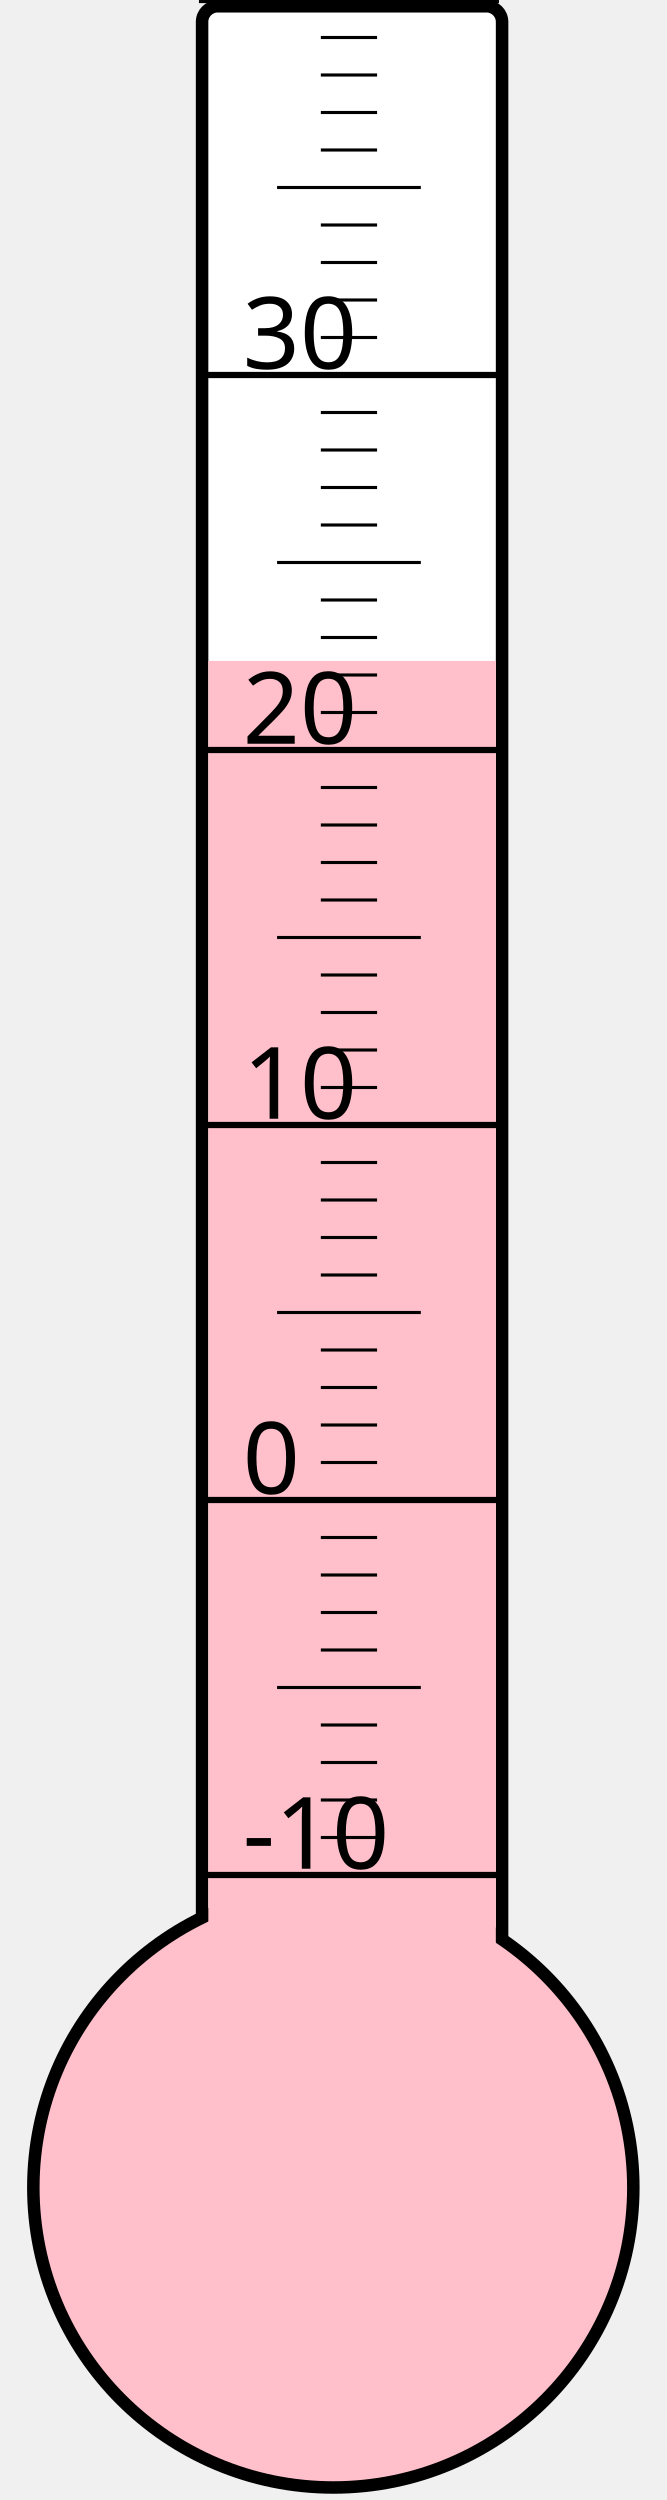
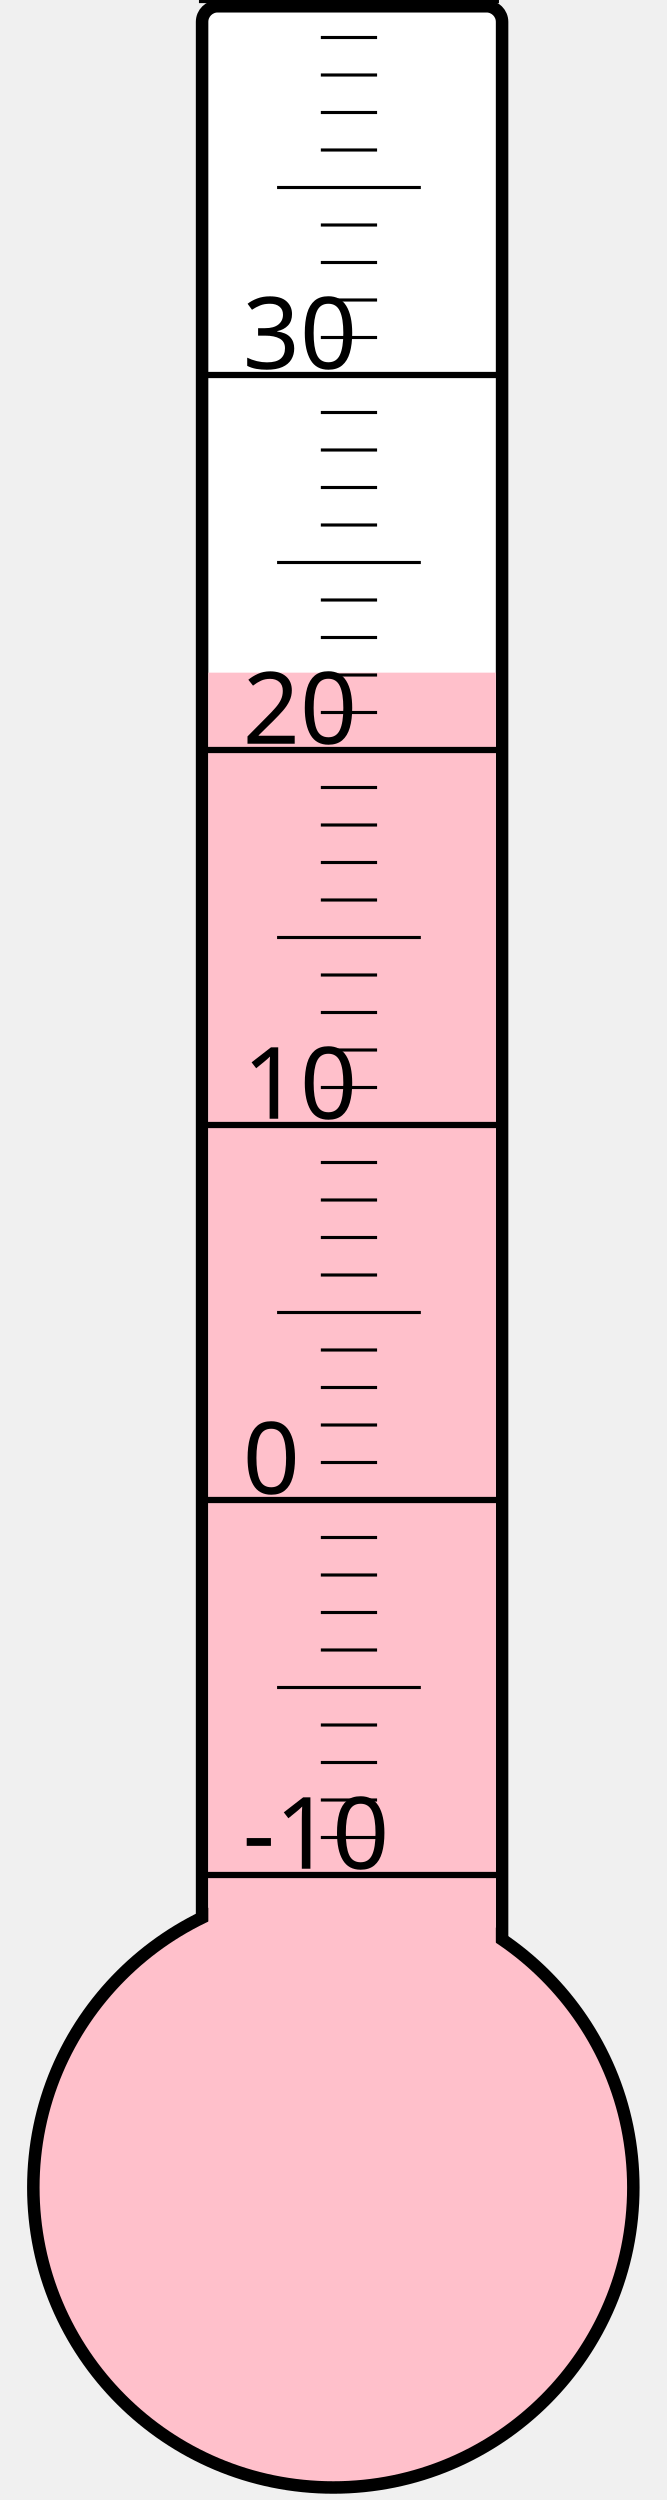
<svg xmlns="http://www.w3.org/2000/svg" width="40px" height="150px" viewBox="0 0 200 800">
  <rect width="200" height="800" x="0" y="0" style="fill: #ffffeb; fill-opacity: 0;" />
  <rect width="96" height="680" x="58" y="2" rx="5" ry="5" style="fill: white; fill-opacity: 1; stroke: black; stroke-width: 4;" />
  <circle cx="100" cy="700" r="96" style="fill: pink; stroke: black; stroke-width: 4;" />
-   <rect width="92" height="488.5" x="60" y="211.5" style="fill: pink; fill-opacity: 1; stroke-width: 0;" />
+   <rect width="92" height="484.75" x="60" y="215.25" style="fill: pink; fill-opacity: 1; stroke-width: 0;" />
  <text x="71" y="598" style="font-family: sans-serif; font-size: 24pt;">-10</text>
  <text x="71" y="478" style="font-family: sans-serif; font-size: 24pt;">0</text>
  <text x="71" y="358" style="font-family: sans-serif; font-size: 24pt;">10</text>
  <text x="71" y="238" style="font-family: sans-serif; font-size: 24pt;">20</text>
  <text x="71" y="118" style="font-family: sans-serif; font-size: 24pt;">30</text>
  <g style="stroke: black;">
    <line x1="57" y1="600" x2="153" y2="600" style="stroke-width: 2;" />
    <line x1="96" y1="588" x2="114" y2="588" style="stroke-width: 1;" />
    <line x1="96" y1="576" x2="114" y2="576" style="stroke-width: 1;" />
    <line x1="96" y1="564" x2="114" y2="564" style="stroke-width: 1;" />
    <line x1="96" y1="552" x2="114" y2="552" style="stroke-width: 1;" />
    <line x1="82" y1="540" x2="128" y2="540" style="stroke-width: 1;" />
    <line x1="96" y1="528" x2="114" y2="528" style="stroke-width: 1;" />
    <line x1="96" y1="516" x2="114" y2="516" style="stroke-width: 1;" />
    <line x1="96" y1="504" x2="114" y2="504" style="stroke-width: 1;" />
    <line x1="96" y1="492" x2="114" y2="492" style="stroke-width: 1;" />
    <line x1="57" y1="480" x2="153" y2="480" style="stroke-width: 2;" />
    <line x1="96" y1="468" x2="114" y2="468" style="stroke-width: 1;" />
    <line x1="96" y1="456" x2="114" y2="456" style="stroke-width: 1;" />
    <line x1="96" y1="444" x2="114" y2="444" style="stroke-width: 1;" />
    <line x1="96" y1="432" x2="114" y2="432" style="stroke-width: 1;" />
    <line x1="82" y1="420" x2="128" y2="420" style="stroke-width: 1;" />
    <line x1="96" y1="408" x2="114" y2="408" style="stroke-width: 1;" />
    <line x1="96" y1="396" x2="114" y2="396" style="stroke-width: 1;" />
    <line x1="96" y1="384" x2="114" y2="384" style="stroke-width: 1;" />
    <line x1="96" y1="372" x2="114" y2="372" style="stroke-width: 1;" />
    <line x1="57" y1="360" x2="153" y2="360" style="stroke-width: 2;" />
    <line x1="96" y1="348" x2="114" y2="348" style="stroke-width: 1;" />
    <line x1="96" y1="336" x2="114" y2="336" style="stroke-width: 1;" />
    <line x1="96" y1="324" x2="114" y2="324" style="stroke-width: 1;" />
    <line x1="96" y1="312" x2="114" y2="312" style="stroke-width: 1;" />
    <line x1="82" y1="300" x2="128" y2="300" style="stroke-width: 1;" />
    <line x1="96" y1="288" x2="114" y2="288" style="stroke-width: 1;" />
    <line x1="96" y1="276" x2="114" y2="276" style="stroke-width: 1;" />
    <line x1="96" y1="264" x2="114" y2="264" style="stroke-width: 1;" />
    <line x1="96" y1="252" x2="114" y2="252" style="stroke-width: 1;" />
    <line x1="57" y1="240" x2="153" y2="240" style="stroke-width: 2;" />
    <line x1="96" y1="228" x2="114" y2="228" style="stroke-width: 1;" />
    <line x1="96" y1="216" x2="114" y2="216" style="stroke-width: 1;" />
    <line x1="96" y1="204" x2="114" y2="204" style="stroke-width: 1;" />
    <line x1="96" y1="192" x2="114" y2="192" style="stroke-width: 1;" />
    <line x1="82" y1="180" x2="128" y2="180" style="stroke-width: 1;" />
    <line x1="96" y1="168" x2="114" y2="168" style="stroke-width: 1;" />
    <line x1="96" y1="156" x2="114" y2="156" style="stroke-width: 1;" />
    <line x1="96" y1="144" x2="114" y2="144" style="stroke-width: 1;" />
    <line x1="96" y1="132" x2="114" y2="132" style="stroke-width: 1;" />
    <line x1="57" y1="120" x2="153" y2="120" style="stroke-width: 2;" />
    <line x1="96" y1="108" x2="114" y2="108" style="stroke-width: 1;" />
    <line x1="96" y1="96" x2="114" y2="96" style="stroke-width: 1;" />
    <line x1="96" y1="84" x2="114" y2="84" style="stroke-width: 1;" />
    <line x1="96" y1="72" x2="114" y2="72" style="stroke-width: 1;" />
    <line x1="82" y1="60" x2="128" y2="60" style="stroke-width: 1;" />
    <line x1="96" y1="48" x2="114" y2="48" style="stroke-width: 1;" />
    <line x1="96" y1="36" x2="114" y2="36" style="stroke-width: 1;" />
    <line x1="96" y1="24" x2="114" y2="24" style="stroke-width: 1;" />
    <line x1="96" y1="12" x2="114" y2="12" style="stroke-width: 1;" />
    <line x1="57" y1="0" x2="153" y2="0" style="stroke-width: 2;" />
  </g>
</svg>
